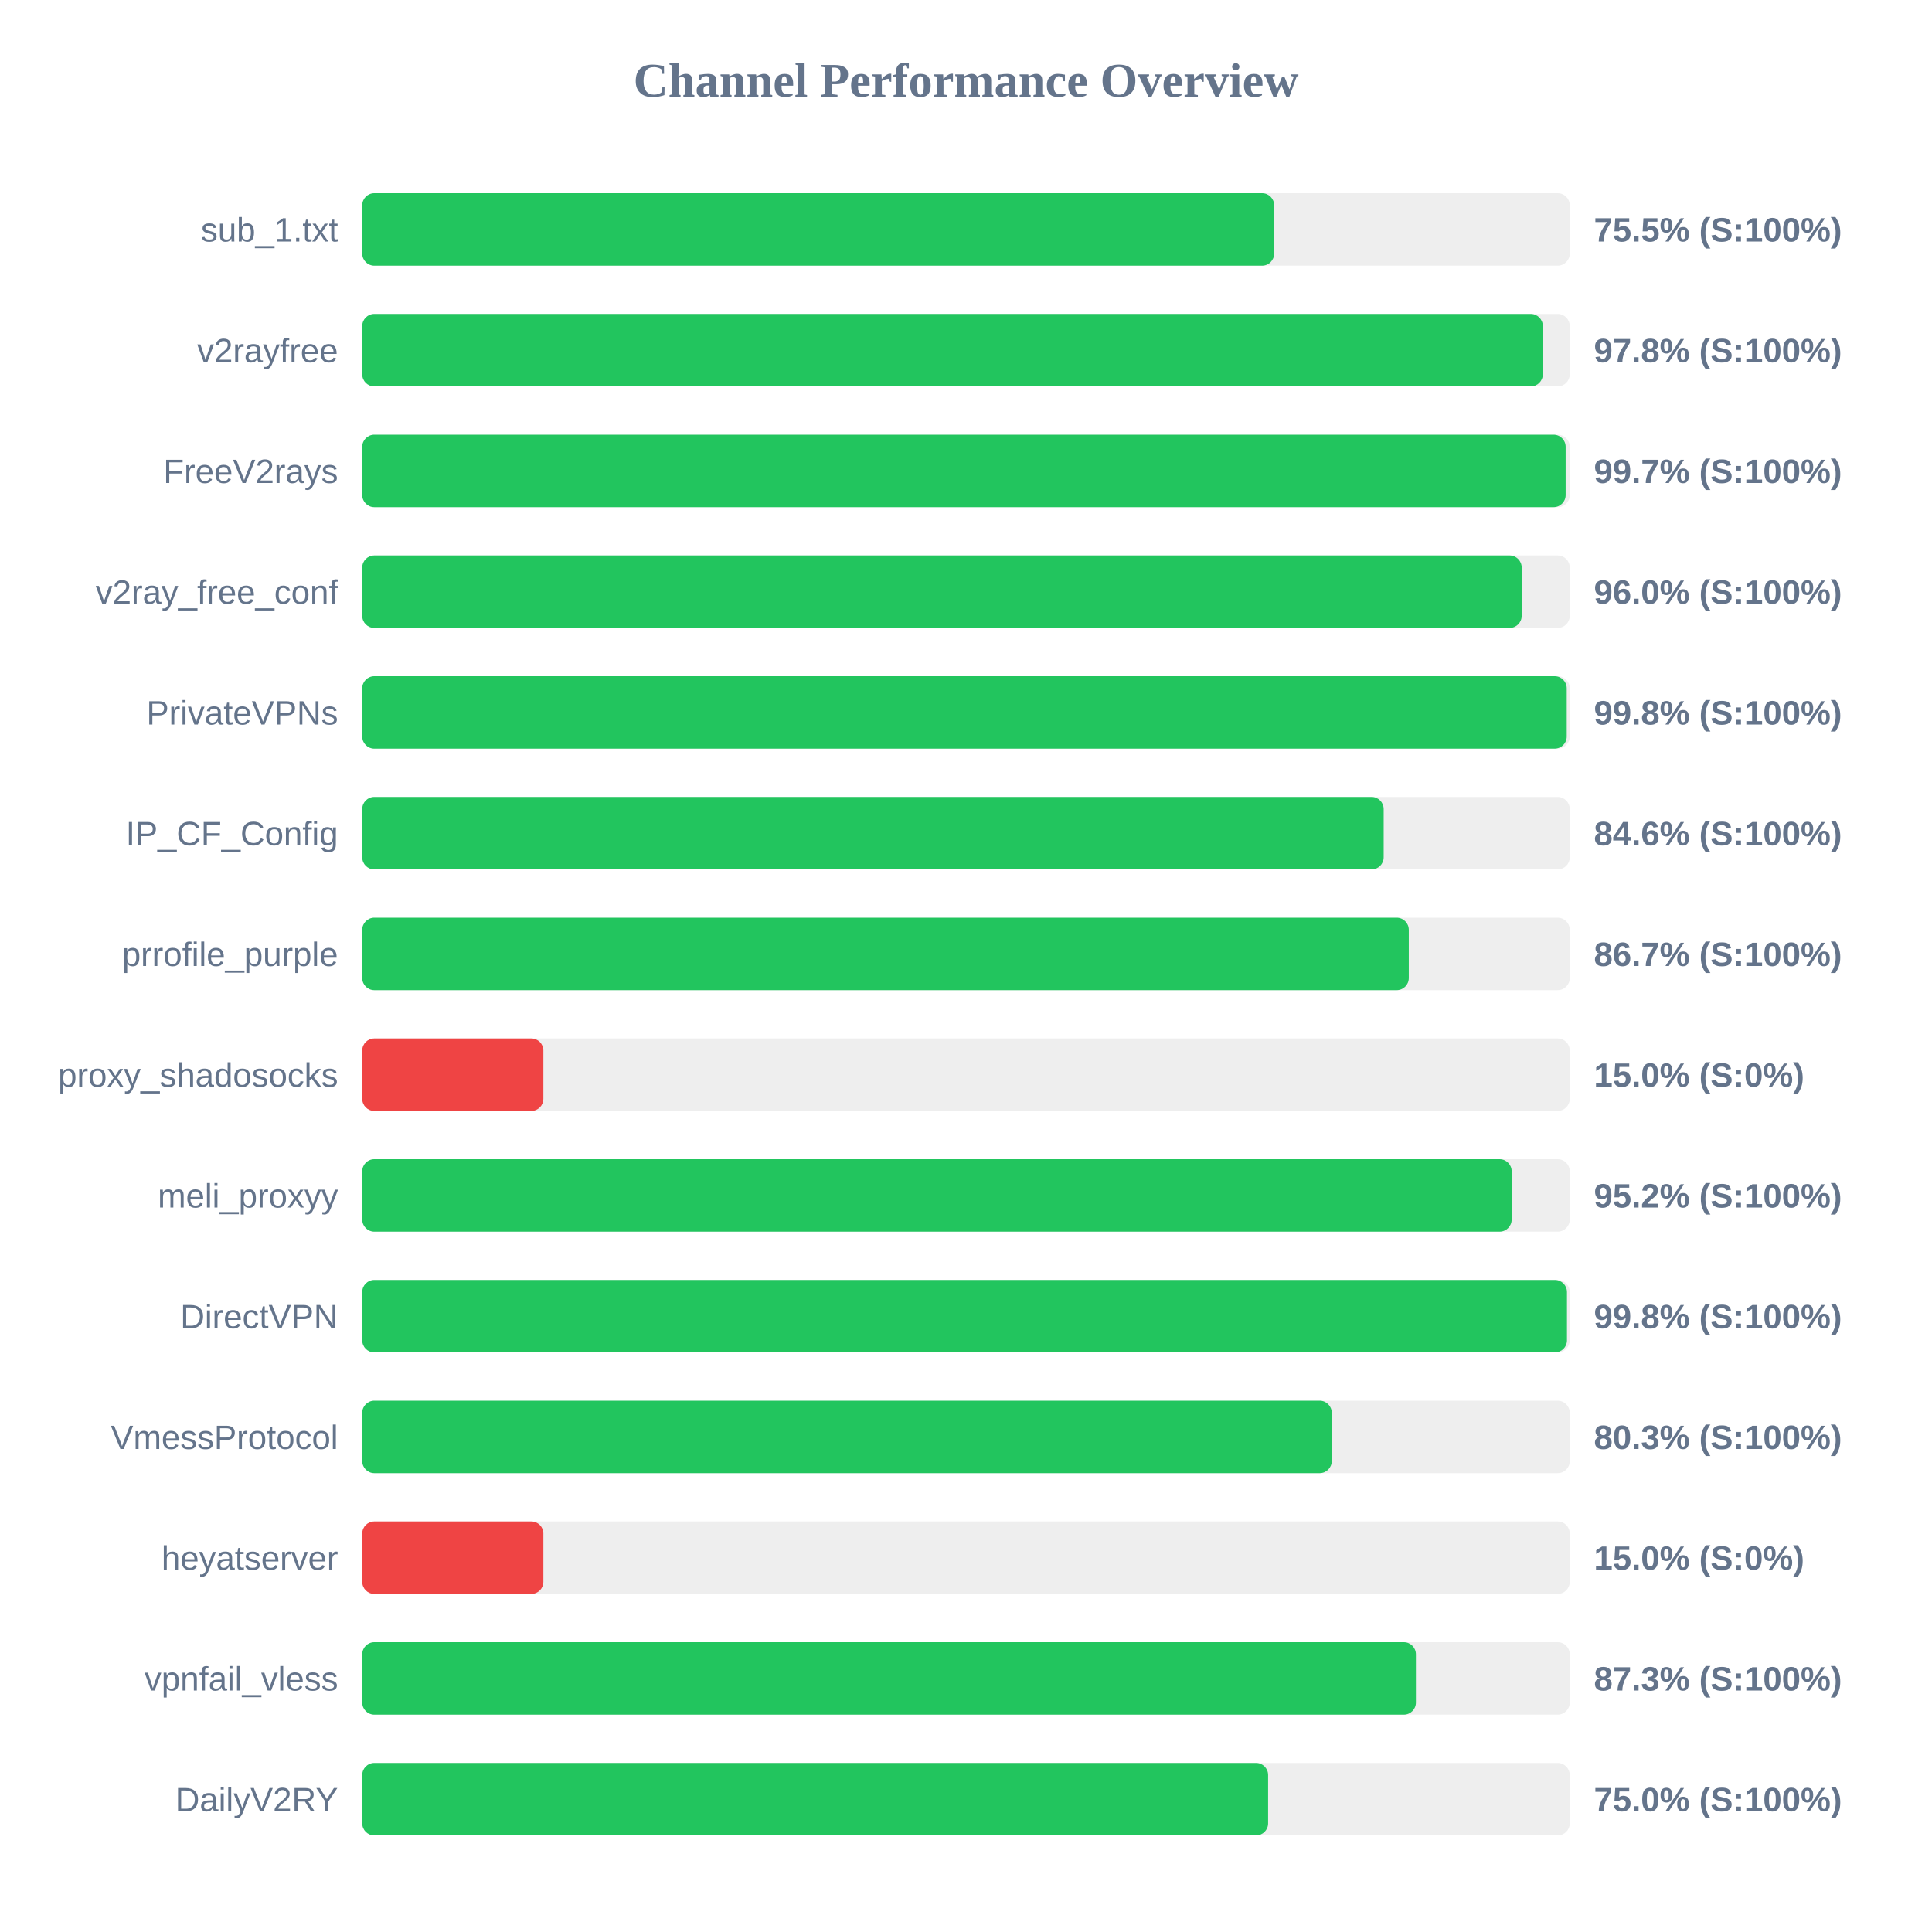
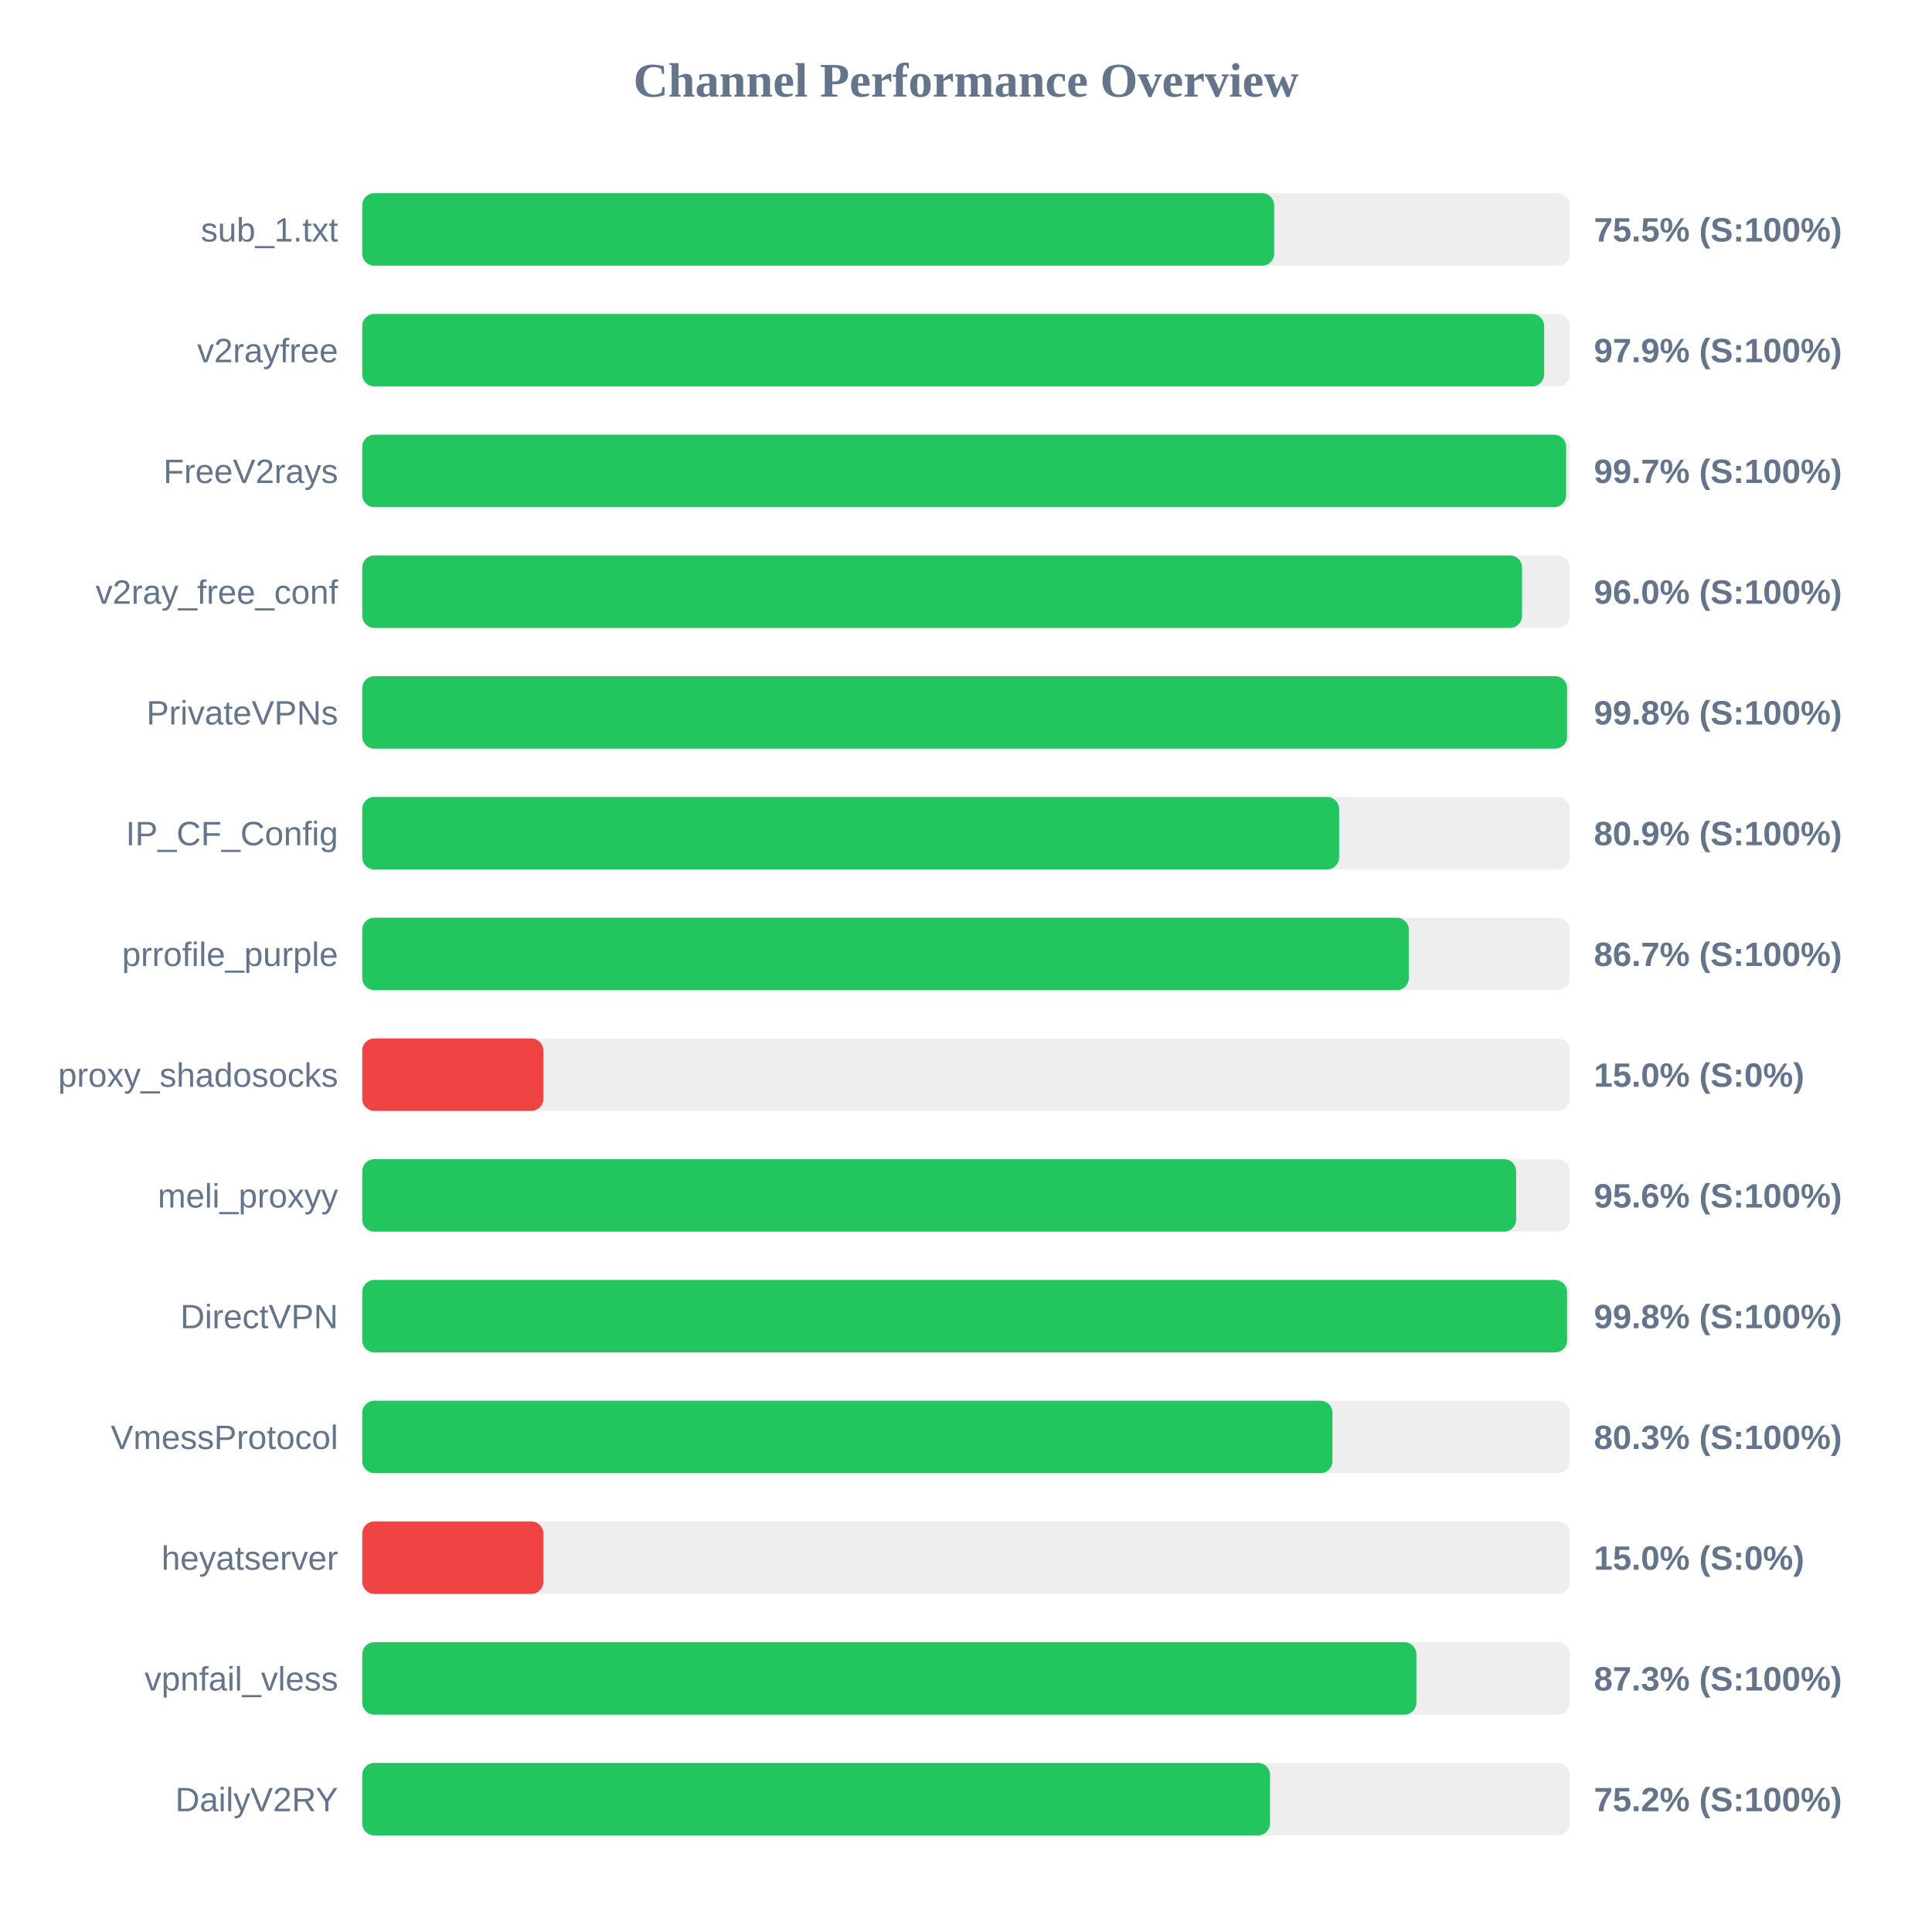
<svg xmlns="http://www.w3.org/2000/svg" width="800" height="800" version="1.1">
  <style>
        .row { font: 14px Arial; fill: #64748b; }
        .score { font: bold 14px Arial; fill: #64748b; }
    </style>
  <text x="400" y="40" text-anchor="middle" font-size="20px" font-weight="bold" fill="#64748b">Channel Performance Overview</text>
  <rect x="150" y="80" width="500" height="30" fill="#eee" rx="5" />
  <rect x="150" y="80" width="377.6" height="30" fill="#22c55e" rx="5" />
  <text x="140" y="100" text-anchor="end" class="row">sub_1.txt</text>
  <text x="660" y="100" text-anchor="start" class="score">75.5% (S:100%)</text>
  <rect x="150" y="130" width="500" height="30" fill="#eee" rx="5" />
-   <rect x="150" y="130" width="488.85" height="30" fill="#22c55e" rx="5" />
+   <rect x="150" y="130" width="489.4" height="30" fill="#22c55e" rx="5" />
  <text x="140" y="150" text-anchor="end" class="row">v2rayfree</text>
-   <text x="660" y="150" text-anchor="start" class="score">97.8% (S:100%)</text>
+   <text x="660" y="150" text-anchor="start" class="score">97.9% (S:100%)</text>
  <rect x="150" y="180" width="500" height="30" fill="#eee" rx="5" />
-   <rect x="150" y="180" width="498.3" height="30" fill="#22c55e" rx="5" />
+   <rect x="150" y="180" width="498.5" height="30" fill="#22c55e" rx="5" />
  <text x="140" y="200" text-anchor="end" class="row">FreeV2rays</text>
  <text x="660" y="200" text-anchor="start" class="score">99.7% (S:100%)</text>
  <rect x="150" y="230" width="500" height="30" fill="#eee" rx="5" />
-   <rect x="150" y="230" width="480.1" height="30" fill="#22c55e" rx="5" />
+   <rect x="150" y="230" width="480.25" height="30" fill="#22c55e" rx="5" />
  <text x="140" y="250" text-anchor="end" class="row">v2ray_free_conf</text>
  <text x="660" y="250" text-anchor="start" class="score">96.0% (S:100%)</text>
  <rect x="150" y="280" width="500" height="30" fill="#eee" rx="5" />
-   <rect x="150" y="280" width="498.75" height="30" fill="#22c55e" rx="5" />
+   <rect x="150" y="280" width="498.9" height="30" fill="#22c55e" rx="5" />
  <text x="140" y="300" text-anchor="end" class="row">PrivateVPNs</text>
  <text x="660" y="300" text-anchor="start" class="score">99.8% (S:100%)</text>
  <rect x="150" y="330" width="500" height="30" fill="#eee" rx="5" />
-   <rect x="150" y="330" width="422.95" height="30" fill="#22c55e" rx="5" />
+   <rect x="150" y="330" width="404.5" height="30" fill="#22c55e" rx="5" />
  <text x="140" y="350" text-anchor="end" class="row">IP_CF_Config</text>
-   <text x="660" y="350" text-anchor="start" class="score">84.6% (S:100%)</text>
+   <text x="660" y="350" text-anchor="start" class="score">80.9% (S:100%)</text>
  <rect x="150" y="380" width="500" height="30" fill="#eee" rx="5" />
  <rect x="150" y="380" width="433.35" height="30" fill="#22c55e" rx="5" />
  <text x="140" y="400" text-anchor="end" class="row">prrofile_purple</text>
  <text x="660" y="400" text-anchor="start" class="score">86.7% (S:100%)</text>
  <rect x="150" y="430" width="500" height="30" fill="#eee" rx="5" />
  <rect x="150" y="430" width="75.0" height="30" fill="#ef4444" rx="5" />
  <text x="140" y="450" text-anchor="end" class="row">proxy_shadosocks</text>
  <text x="660" y="450" text-anchor="start" class="score">15.0% (S:0%)</text>
  <rect x="150" y="480" width="500" height="30" fill="#eee" rx="5" />
-   <rect x="150" y="480" width="475.95" height="30" fill="#22c55e" rx="5" />
+   <rect x="150" y="480" width="477.8" height="30" fill="#22c55e" rx="5" />
  <text x="140" y="500" text-anchor="end" class="row">meli_proxyy</text>
-   <text x="660" y="500" text-anchor="start" class="score">95.2% (S:100%)</text>
+   <text x="660" y="500" text-anchor="start" class="score">95.6% (S:100%)</text>
  <rect x="150" y="530" width="500" height="30" fill="#eee" rx="5" />
-   <rect x="150" y="530" width="498.85" height="30" fill="#22c55e" rx="5" />
+   <rect x="150" y="530" width="498.9" height="30" fill="#22c55e" rx="5" />
  <text x="140" y="550" text-anchor="end" class="row">DirectVPN</text>
  <text x="660" y="550" text-anchor="start" class="score">99.8% (S:100%)</text>
  <rect x="150" y="580" width="500" height="30" fill="#eee" rx="5" />
-   <rect x="150" y="580" width="401.45" height="30" fill="#22c55e" rx="5" />
+   <rect x="150" y="580" width="401.75" height="30" fill="#22c55e" rx="5" />
  <text x="140" y="600" text-anchor="end" class="row">VmessProtocol</text>
  <text x="660" y="600" text-anchor="start" class="score">80.3% (S:100%)</text>
  <rect x="150" y="630" width="500" height="30" fill="#eee" rx="5" />
  <rect x="150" y="630" width="75.0" height="30" fill="#ef4444" rx="5" />
  <text x="140" y="650" text-anchor="end" class="row">heyatserver</text>
  <text x="660" y="650" text-anchor="start" class="score">15.0% (S:0%)</text>
  <rect x="150" y="680" width="500" height="30" fill="#eee" rx="5" />
-   <rect x="150" y="680" width="436.3" height="30" fill="#22c55e" rx="5" />
+   <rect x="150" y="680" width="436.5" height="30" fill="#22c55e" rx="5" />
  <text x="140" y="700" text-anchor="end" class="row">vpnfail_vless</text>
  <text x="660" y="700" text-anchor="start" class="score">87.3% (S:100%)</text>
  <rect x="150" y="730" width="500" height="30" fill="#eee" rx="5" />
-   <rect x="150" y="730" width="375.1" height="30" fill="#22c55e" rx="5" />
+   <rect x="150" y="730" width="375.9" height="30" fill="#22c55e" rx="5" />
  <text x="140" y="750" text-anchor="end" class="row">DailyV2RY</text>
-   <text x="660" y="750" text-anchor="start" class="score">75.0% (S:100%)</text>
+   <text x="660" y="750" text-anchor="start" class="score">75.2% (S:100%)</text>
</svg>
